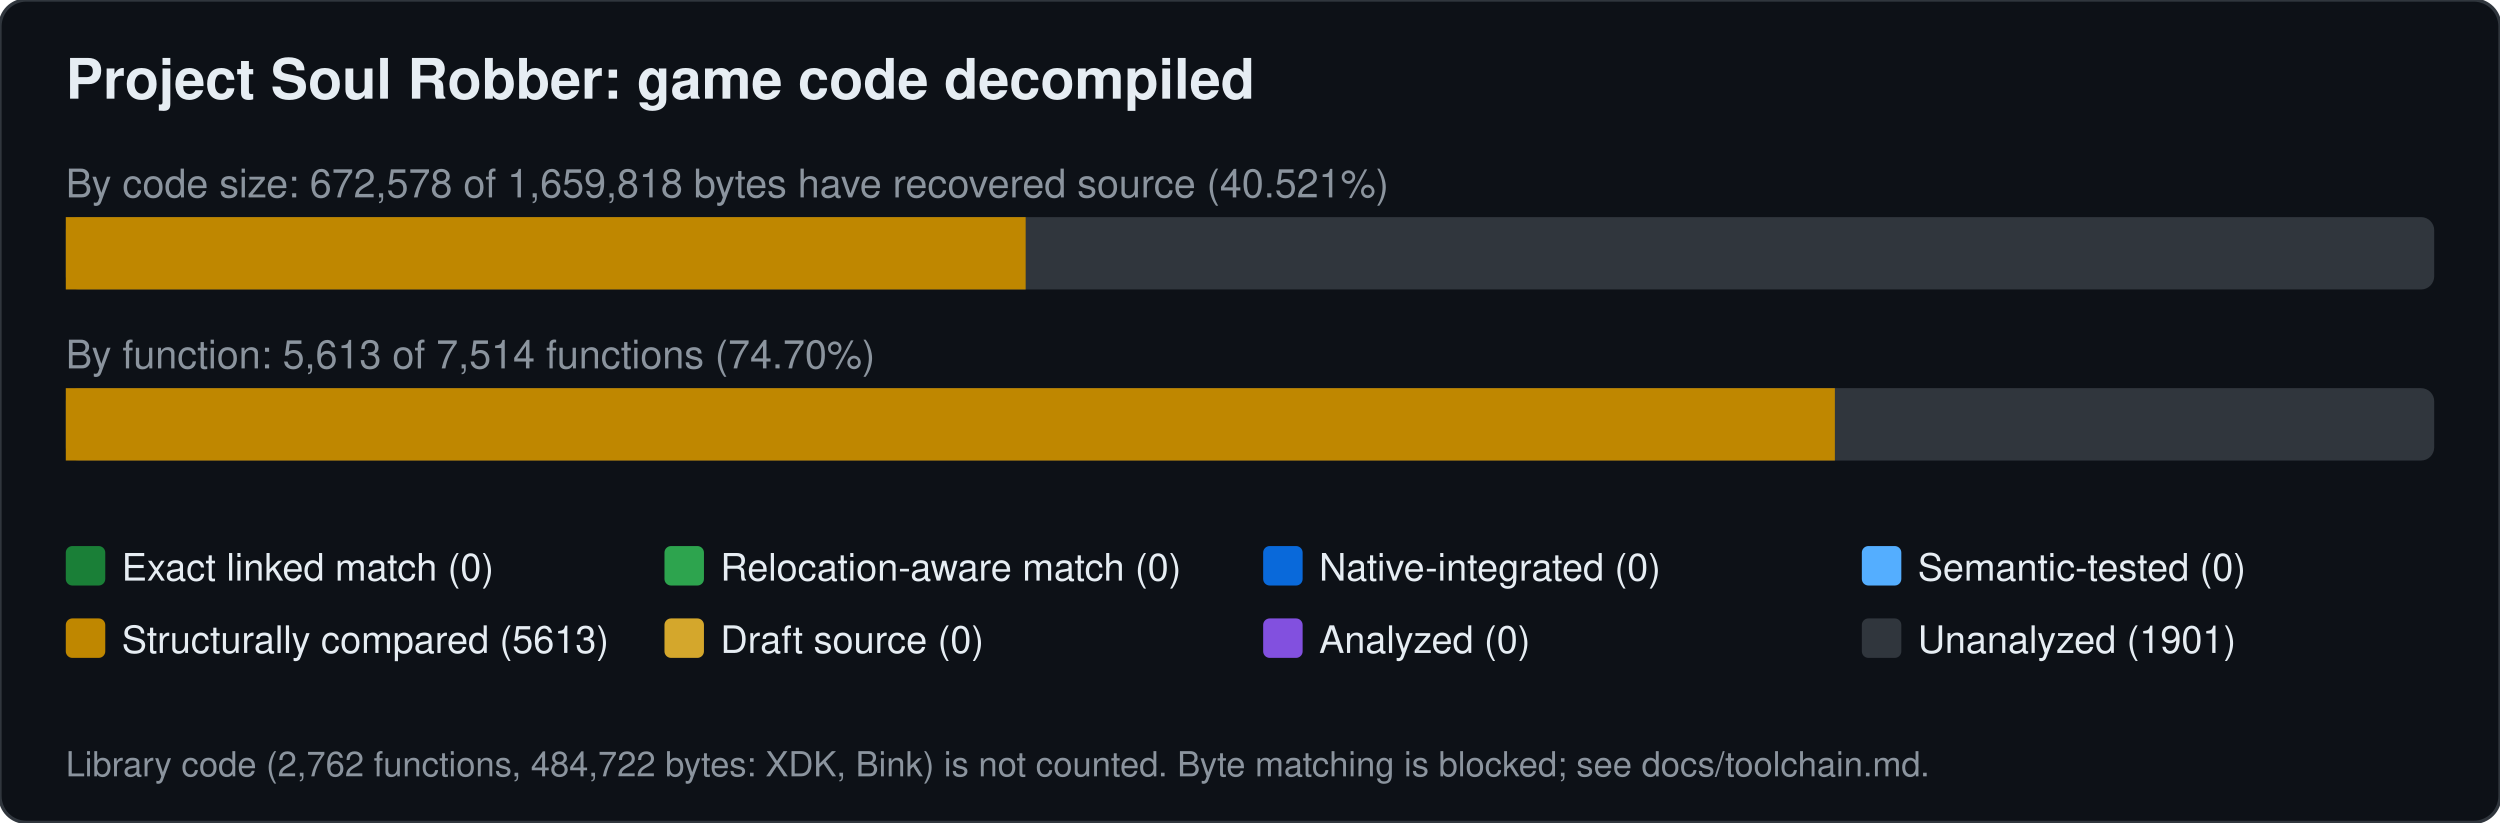
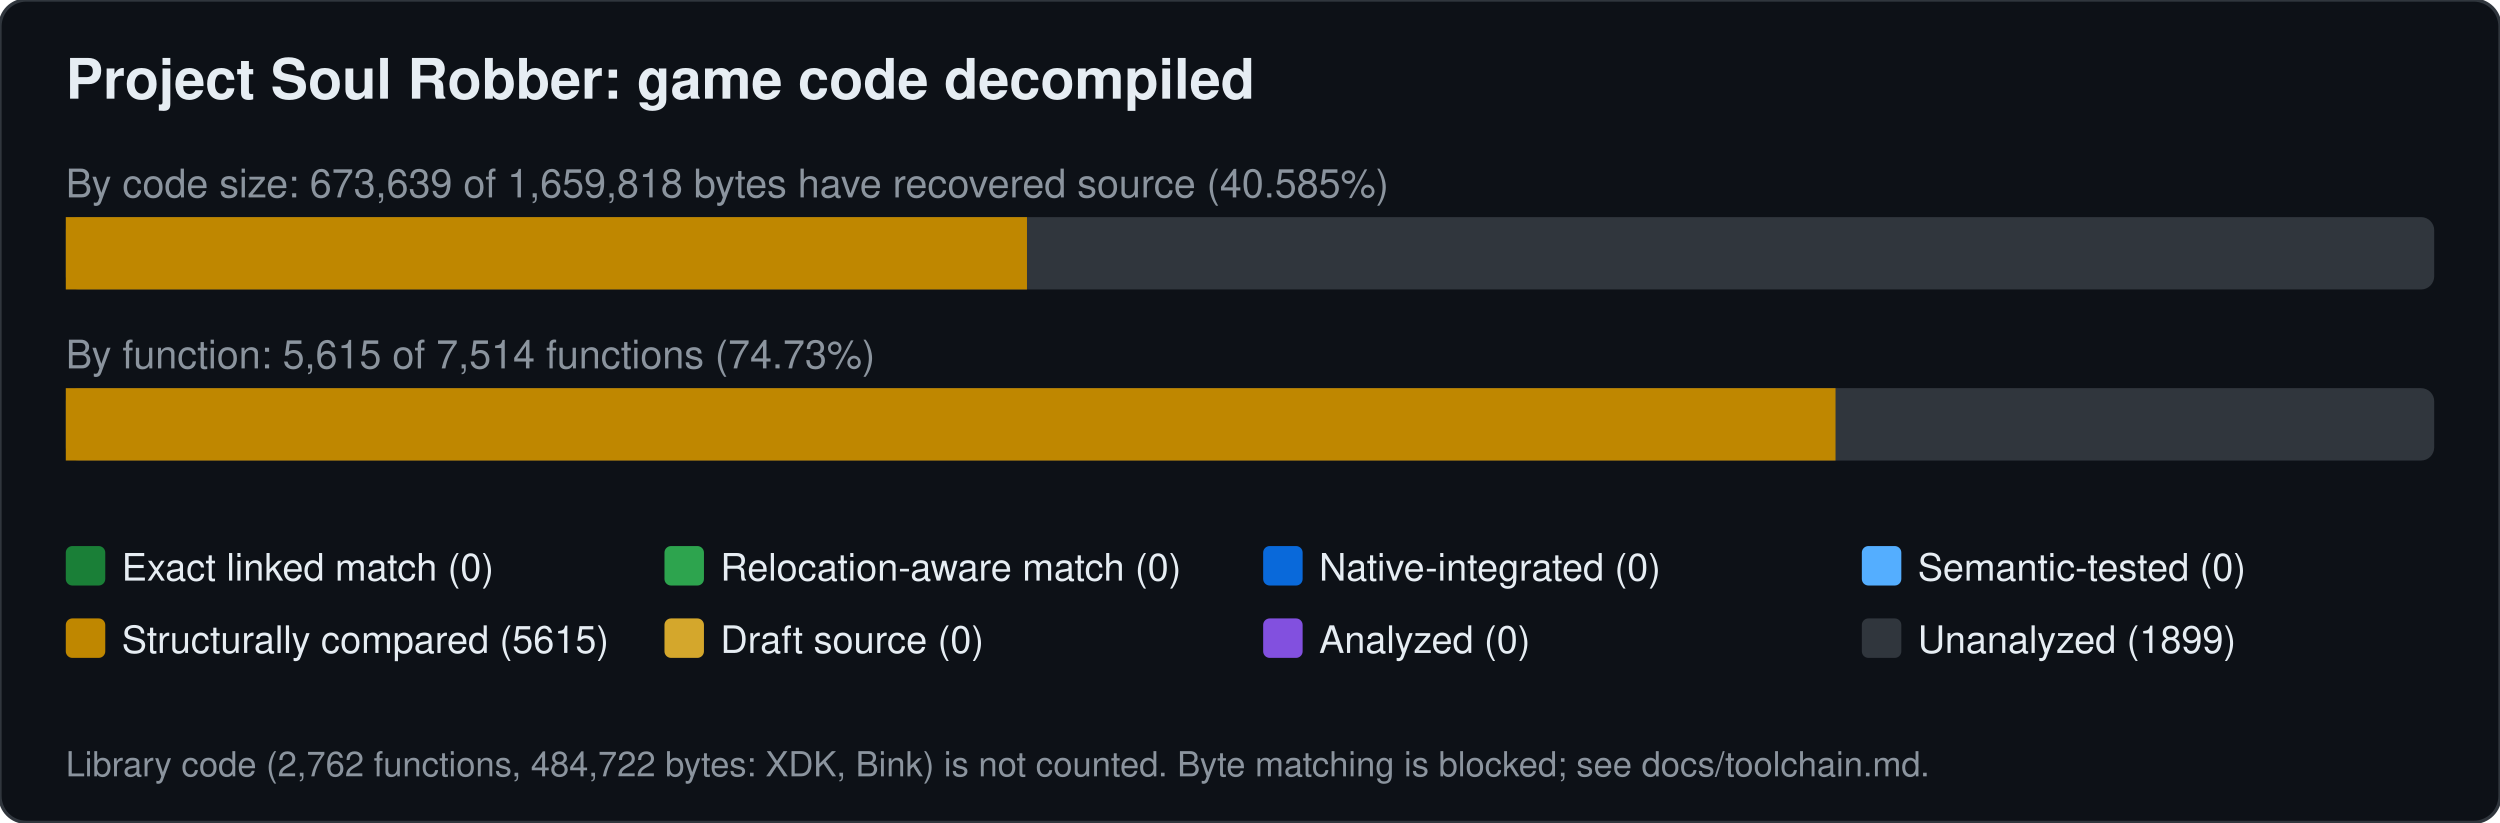
<svg xmlns="http://www.w3.org/2000/svg" width="760" height="250" viewBox="0 0 760 250" font-family="Segoe UI,Helvetica,Arial,sans-serif">
  <rect width="760" height="250" rx="8" fill="#0d1117" stroke="#30363d" />
  <text x="20" y="30" font-size="17" font-weight="600" fill="#e6edf3">Project Soul Robber: game code decompiled</text>
-   <text x="20" y="60" font-size="12" fill="#8b949e">By code size: 672,578 of 1,659,818 bytes have recovered source (40.521%)</text>
+   <text x="20" y="60" font-size="12" fill="#8b949e">By code size: 673,639 of 1,659,818 bytes have recovered source (40.585%)</text>
  <rect x="20" y="66" width="720" height="22" rx="4" fill="#30363d" />
-   <rect x="20.0" y="66" width="291.8" height="22" fill="#bf8700" />
-   <text x="20" y="112" font-size="12" fill="#8b949e">By function: 5,613 of 7,514 functions (74.70%)</text>
+   <rect x="20.0" y="66" width="292.2" height="22" fill="#bf8700" />
+   <text x="20" y="112" font-size="12" fill="#8b949e">By function: 5,615 of 7,514 functions (74.73%)</text>
  <rect x="20" y="118" width="720" height="22" rx="4" fill="#30363d" />
-   <rect x="20.0" y="118" width="537.8" height="22" fill="#bf8700" />
+   <rect x="20.0" y="118" width="538.0" height="22" fill="#bf8700" />
  <rect x="20" y="166" width="12" height="12" rx="2" fill="#1a7f37" />
  <text x="37" y="176.5" font-size="11.5" fill="#e6edf3">Exact linked match (0)</text>
  <rect x="202" y="166" width="12" height="12" rx="2" fill="#2da44e" />
  <text x="219" y="176.5" font-size="11.5" fill="#e6edf3">Relocation-aware match (0)</text>
  <rect x="384" y="166" width="12" height="12" rx="2" fill="#0969da" />
  <text x="401" y="176.5" font-size="11.5" fill="#e6edf3">Native-integrated (0)</text>
  <rect x="566" y="166" width="12" height="12" rx="2" fill="#54aeff" />
  <text x="583" y="176.5" font-size="11.5" fill="#e6edf3">Semantic-tested (0)</text>
  <rect x="20" y="188" width="12" height="12" rx="2" fill="#bf8700" />
-   <text x="37" y="198.5" font-size="11.5" fill="#e6edf3">Structurally compared (5613)</text>
+   <text x="37" y="198.5" font-size="11.5" fill="#e6edf3">Structurally compared (5615)</text>
  <rect x="202" y="188" width="12" height="12" rx="2" fill="#d4a72c" />
  <text x="219" y="198.5" font-size="11.5" fill="#e6edf3">Draft source (0)</text>
  <rect x="384" y="188" width="12" height="12" rx="2" fill="#8250df" />
  <text x="401" y="198.5" font-size="11.5" fill="#e6edf3">Analyzed (0)</text>
  <rect x="566" y="188" width="12" height="12" rx="2" fill="#30363d" />
-   <text x="583" y="198.5" font-size="11.5" fill="#e6edf3">Unanalyzed (1901)</text>
+   <text x="583" y="198.5" font-size="11.5" fill="#e6edf3">Unanalyzed (1899)</text>
  <text x="20" y="236" font-size="10.5" fill="#8b949e">Library code (2,762 functions, 484,722 bytes: XDK, Bink) is not counted. Byte matching is blocked; see docs/toolchain.md.</text>
</svg>
